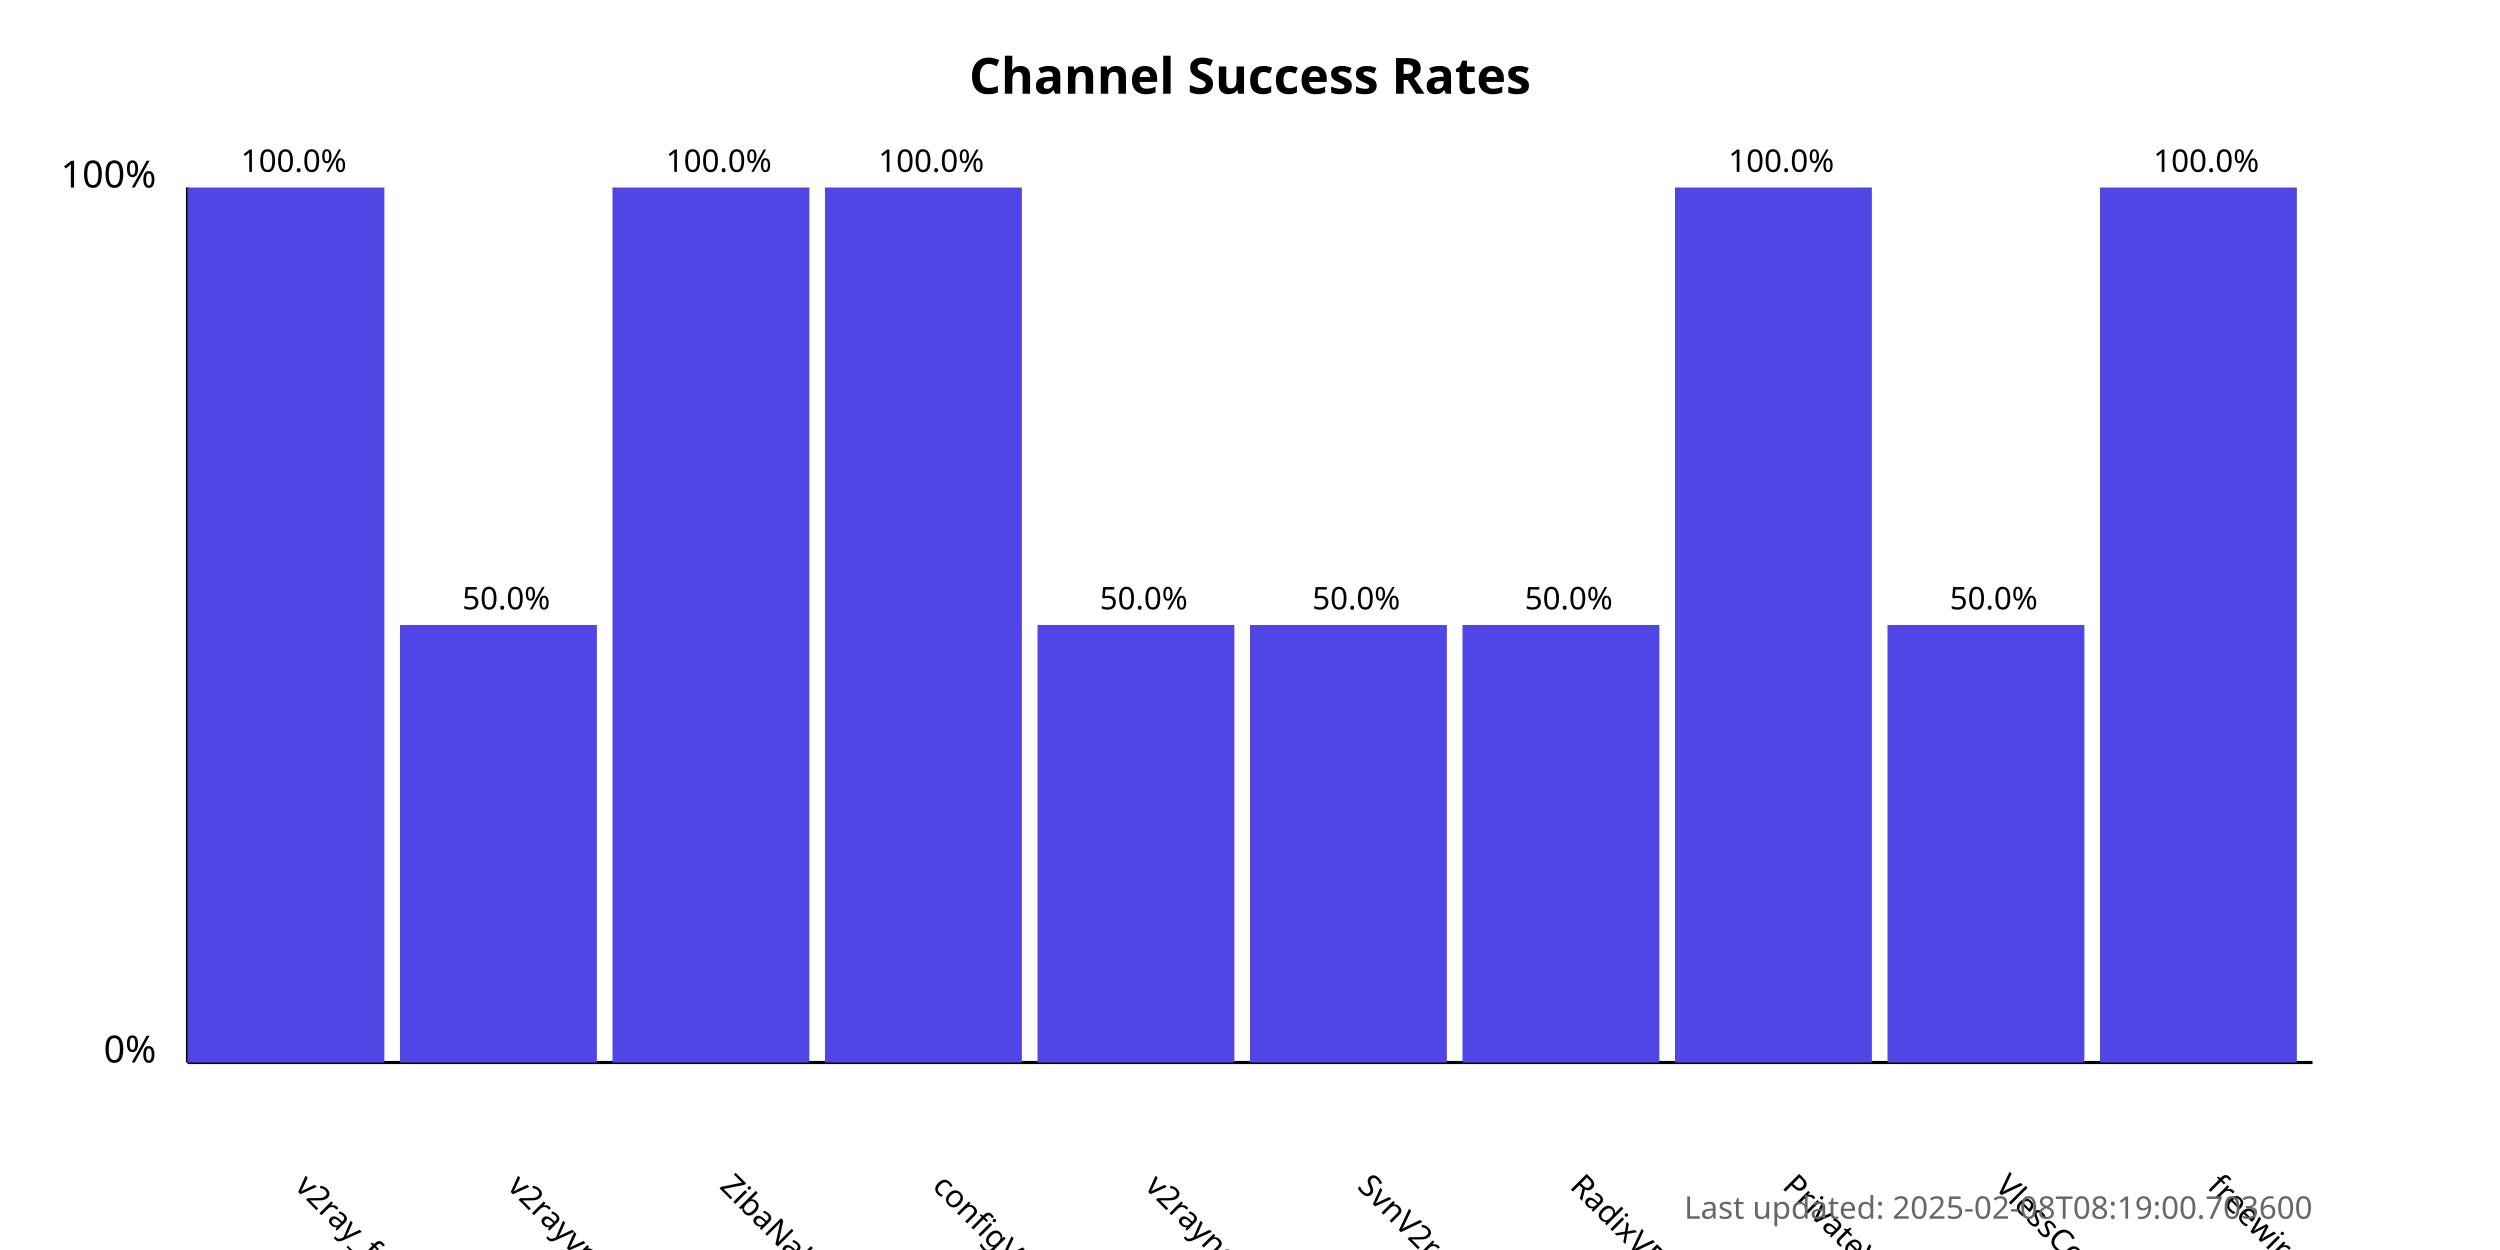
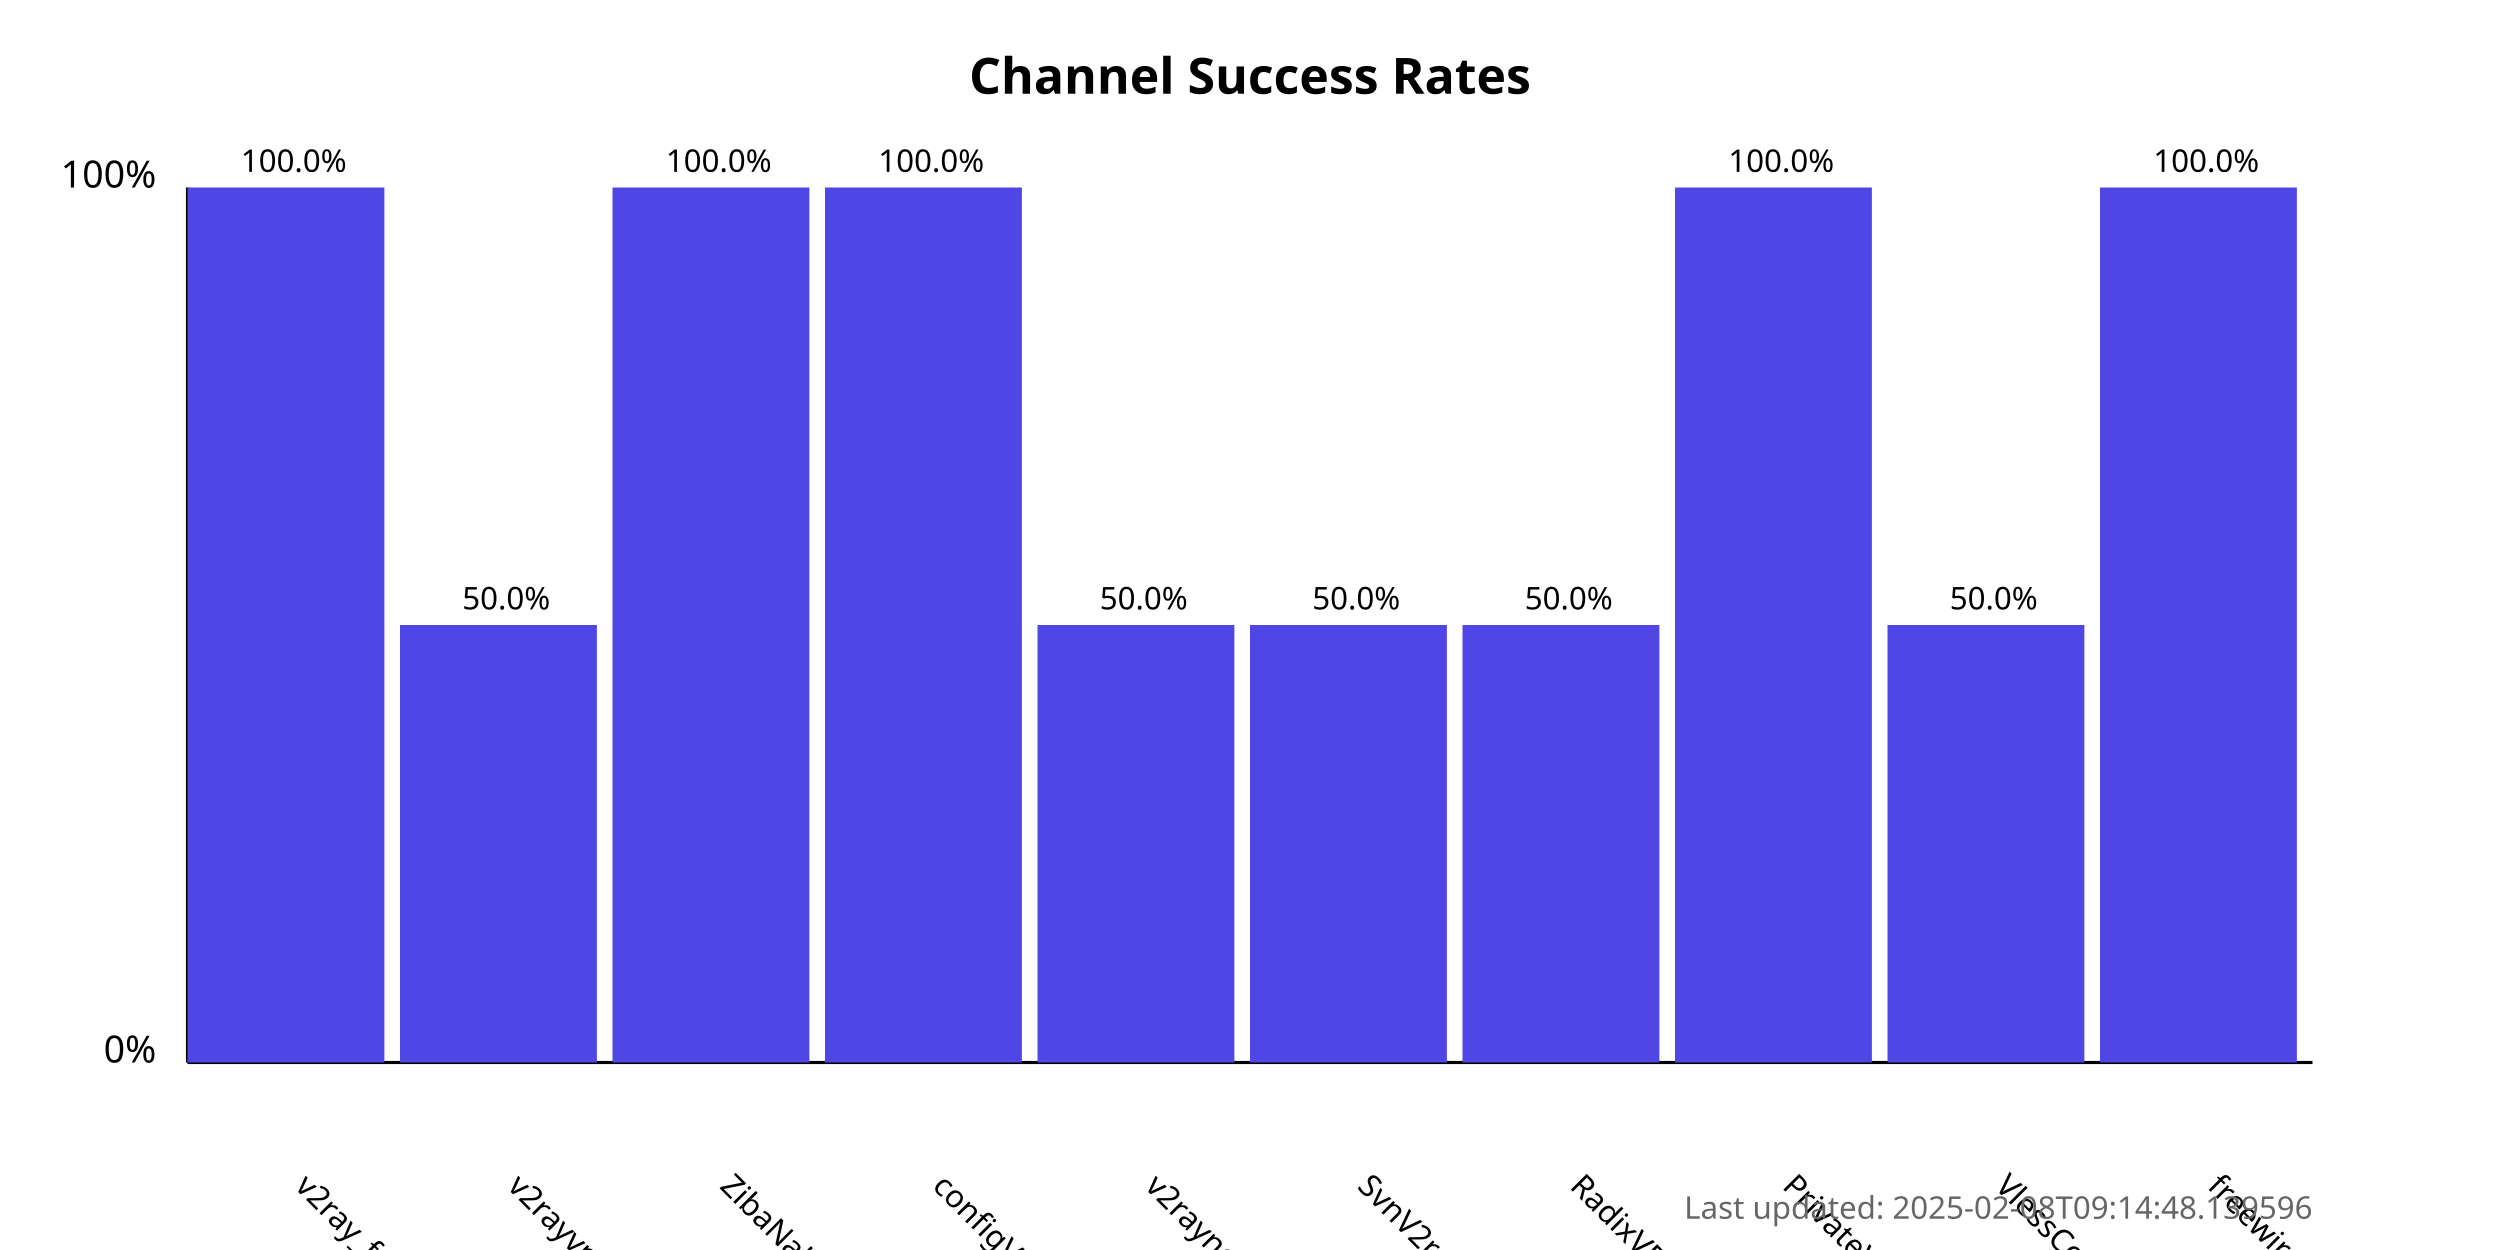
<svg xmlns="http://www.w3.org/2000/svg" width="800" height="400">
  <style>
            .chart-title { font: bold 16px sans-serif; }
            .axis-label { font: 12px sans-serif; }
            .tick-label { font: 10px sans-serif; }
            .bar { fill: #4f46e5; }
            .bar:hover { fill: #6366f1; }
            .timestamp { font: 10px sans-serif; fill: #666; }
        </style>
  <text x="400.0" y="30" text-anchor="middle" class="chart-title">
            Channel Success Rates
        </text>
  <line x1="60" y1="340" x2="60" y2="60" stroke="black" stroke-width="1" />
  <line x1="60" y1="340" x2="740" y2="340" stroke="black" stroke-width="1" />
  <text x="50" y="340" text-anchor="end" class="axis-label">0%</text>
  <text x="50" y="60" text-anchor="end" class="axis-label">100%</text>
  <g>
    <rect x="60" y="60.0" width="63.0" height="280.0" class="bar" />
    <text x="94.0" y="380" transform="rotate(45, 94.0, 380)" text-anchor="start" class="tick-label">
                v2ray_free_conf
            </text>
    <text x="94.0" y="55.0" text-anchor="middle" class="tick-label">
                100.0%
            </text>
  </g>
  <g>
    <rect x="128.0" y="200.0" width="63.0" height="140.0" class="bar" />
    <text x="162.0" y="380" transform="rotate(45, 162.0, 380)" text-anchor="start" class="tick-label">
                v2rayvpno
            </text>
    <text x="162.0" y="195.0" text-anchor="middle" class="tick-label">
                50.0%
            </text>
  </g>
  <g>
    <rect x="196.0" y="60.0" width="63.0" height="280.0" class="bar" />
    <text x="230.0" y="380" transform="rotate(45, 230.0, 380)" text-anchor="start" class="tick-label">
                ZibaNabz
            </text>
    <text x="230.0" y="55.0" text-anchor="middle" class="tick-label">
                100.0%
            </text>
  </g>
  <g>
    <rect x="264.0" y="60.0" width="63.0" height="280.0" class="bar" />
    <text x="298.0" y="380" transform="rotate(45, 298.0, 380)" text-anchor="start" class="tick-label">
                configV2rayForFree
            </text>
    <text x="298.0" y="55.0" text-anchor="middle" class="tick-label">
                100.0%
            </text>
  </g>
  <g>
    <rect x="332.0" y="200.0" width="63.0" height="140.0" class="bar" />
    <text x="366.0" y="380" transform="rotate(45, 366.0, 380)" text-anchor="start" class="tick-label">
                v2rayngvpn
            </text>
    <text x="366.0" y="195.0" text-anchor="middle" class="tick-label">
                50.0%
            </text>
  </g>
  <g>
    <rect x="400.0" y="200.0" width="63.0" height="140.0" class="bar" />
    <text x="434.0" y="380" transform="rotate(45, 434.0, 380)" text-anchor="start" class="tick-label">
                SvnV2ray
            </text>
    <text x="434.0" y="195.0" text-anchor="middle" class="tick-label">
                50.0%
            </text>
  </g>
  <g>
    <rect x="468.0" y="200.0" width="63.0" height="140.0" class="bar" />
    <text x="502.0" y="380" transform="rotate(45, 502.0, 380)" text-anchor="start" class="tick-label">
                RadixVPN
            </text>
    <text x="502.0" y="195.0" text-anchor="middle" class="tick-label">
                50.0%
            </text>
  </g>
  <g>
    <rect x="536.0" y="60.0" width="63.0" height="280.0" class="bar" />
    <text x="570.0" y="380" transform="rotate(45, 570.0, 380)" text-anchor="start" class="tick-label">
                PrivateVPNs
            </text>
    <text x="570.0" y="55.0" text-anchor="middle" class="tick-label">
                100.0%
            </text>
  </g>
  <g>
    <rect x="604.0" y="200.0" width="63.0" height="140.0" class="bar" />
    <text x="638.0" y="380" transform="rotate(45, 638.0, 380)" text-anchor="start" class="tick-label">
                VlessConfig
            </text>
    <text x="638.0" y="195.0" text-anchor="middle" class="tick-label">
                50.0%
            </text>
  </g>
  <g>
    <rect x="672.0" y="60.0" width="63.0" height="280.0" class="bar" />
    <text x="706.0" y="380" transform="rotate(45, 706.0, 380)" text-anchor="start" class="tick-label">
                freewireguard
            </text>
    <text x="706.0" y="55.0" text-anchor="middle" class="tick-label">
                100.0%
            </text>
  </g>
  <text x="740" y="390" text-anchor="end" class="timestamp">
-             Last updated: 2025-02-08T08:19:00.703600
+             Last updated: 2025-02-08T09:14:48.139596
        </text>
</svg>
